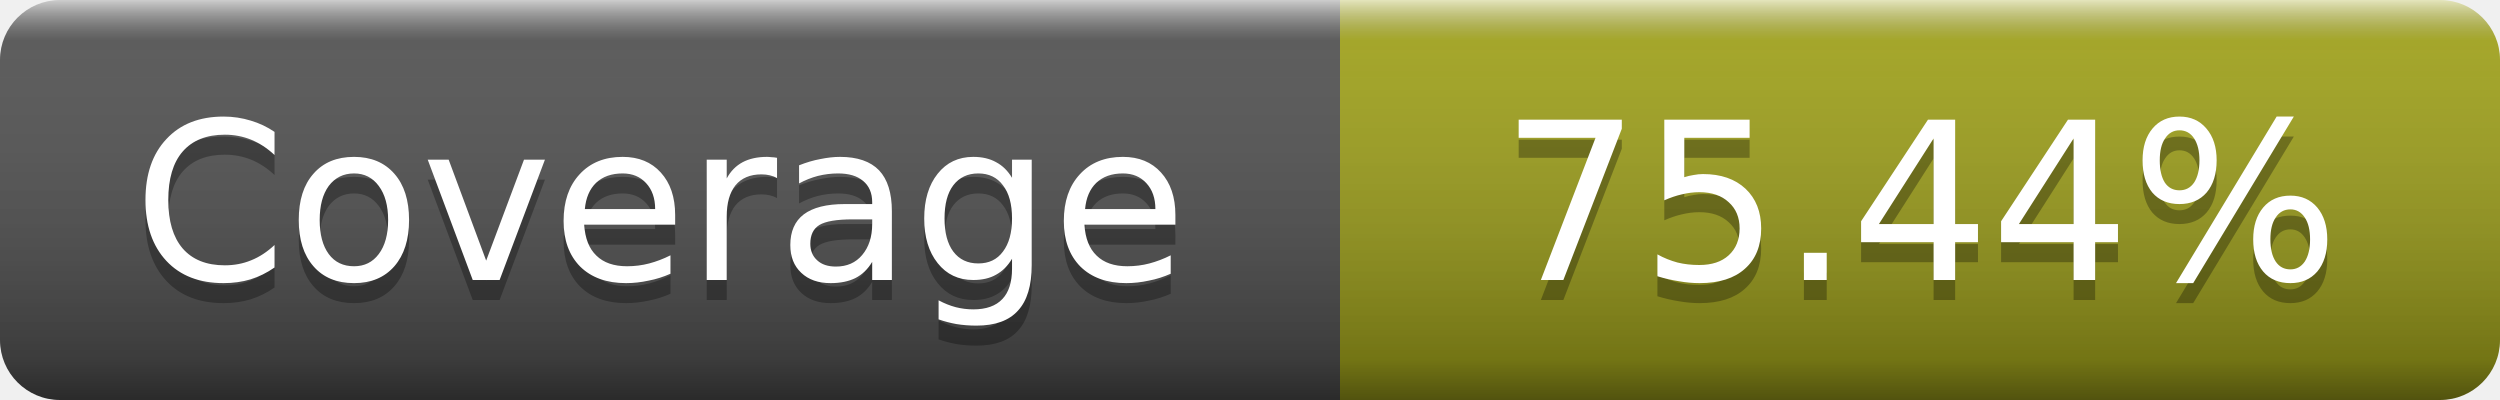
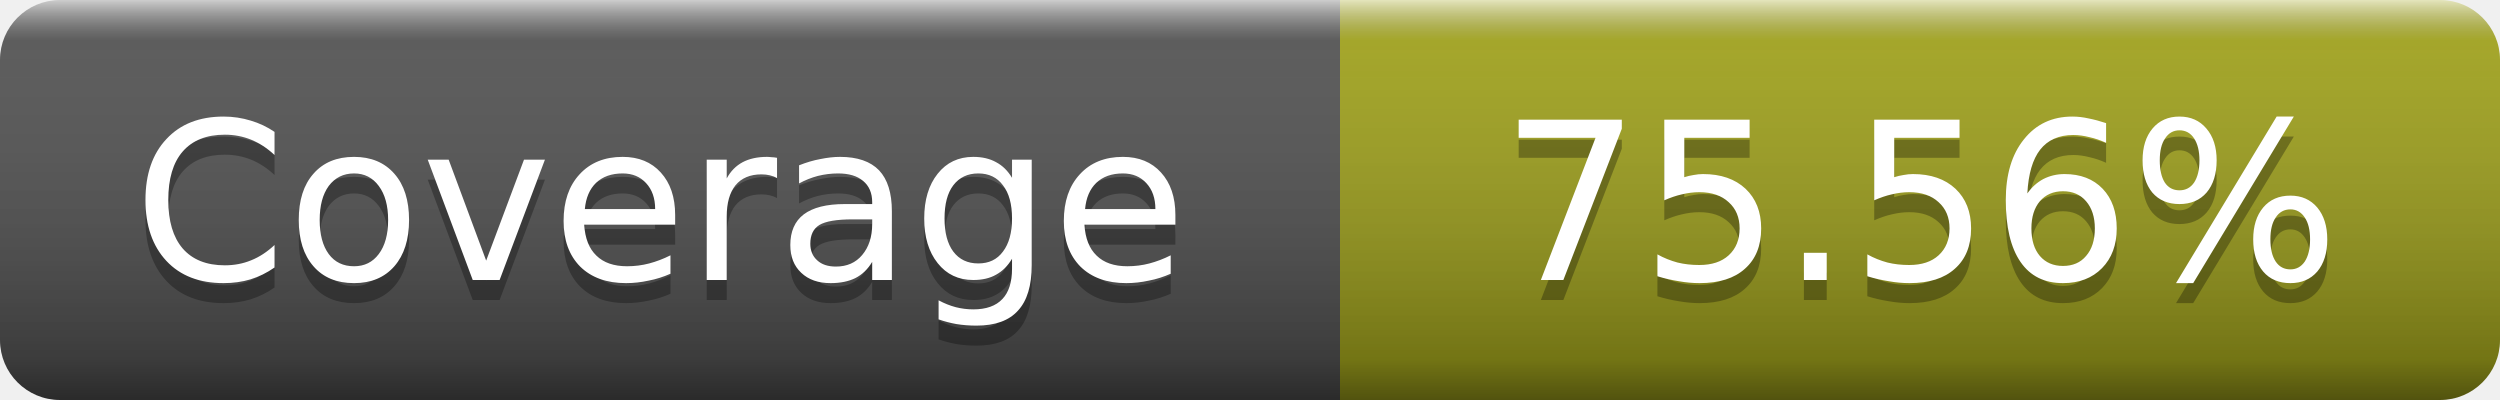
- <svg xmlns="http://www.w3.org/2000/svg" width="125" height="20" role="img" aria-label="Coverage: 75.44%">
+ <svg xmlns="http://www.w3.org/2000/svg" width="125" height="20" role="img" aria-label="Coverage: 75.56%">
  <linearGradient id="s" x2="0" y2="100%">
    <stop offset="0" stop-color="#fff" stop-opacity=".7" />
    <stop offset=".1" stop-color="#aaa" stop-opacity=".1" />
    <stop offset=".9" stop-opacity=".3" />
    <stop offset="1" stop-opacity=".5" />
  </linearGradient>
  <mask id="m">
    <rect width="125" height="20" rx="3" fill="#fff" />
  </mask>
  <g mask="url(#m)">
    <rect width="67" height="20" fill="#555" />
    <rect x="67" width="58" height="20" fill="#a4a61d" />
    <rect width="125" height="20" fill="url(#s)" />
  </g>
  <g fill="#fff" text-anchor="middle" font-family="DejaVu Sans,Verdana,Geneva,sans-serif" font-size="11" text-rendering="geometricPrecision">
    <text x="33" y="15" fill="#010101" fill-opacity=".3">Coverage</text>
    <text x="33" y="14">Coverage</text>
-     <text x="96" y="15" fill="#010101" fill-opacity=".3">75.44%</text>
-     <text x="96" y="14">75.44%</text>
+     <text x="96" y="15" fill="#010101" fill-opacity=".3">75.56%</text>
+     <text x="96" y="14">75.56%</text>
  </g>
</svg>
